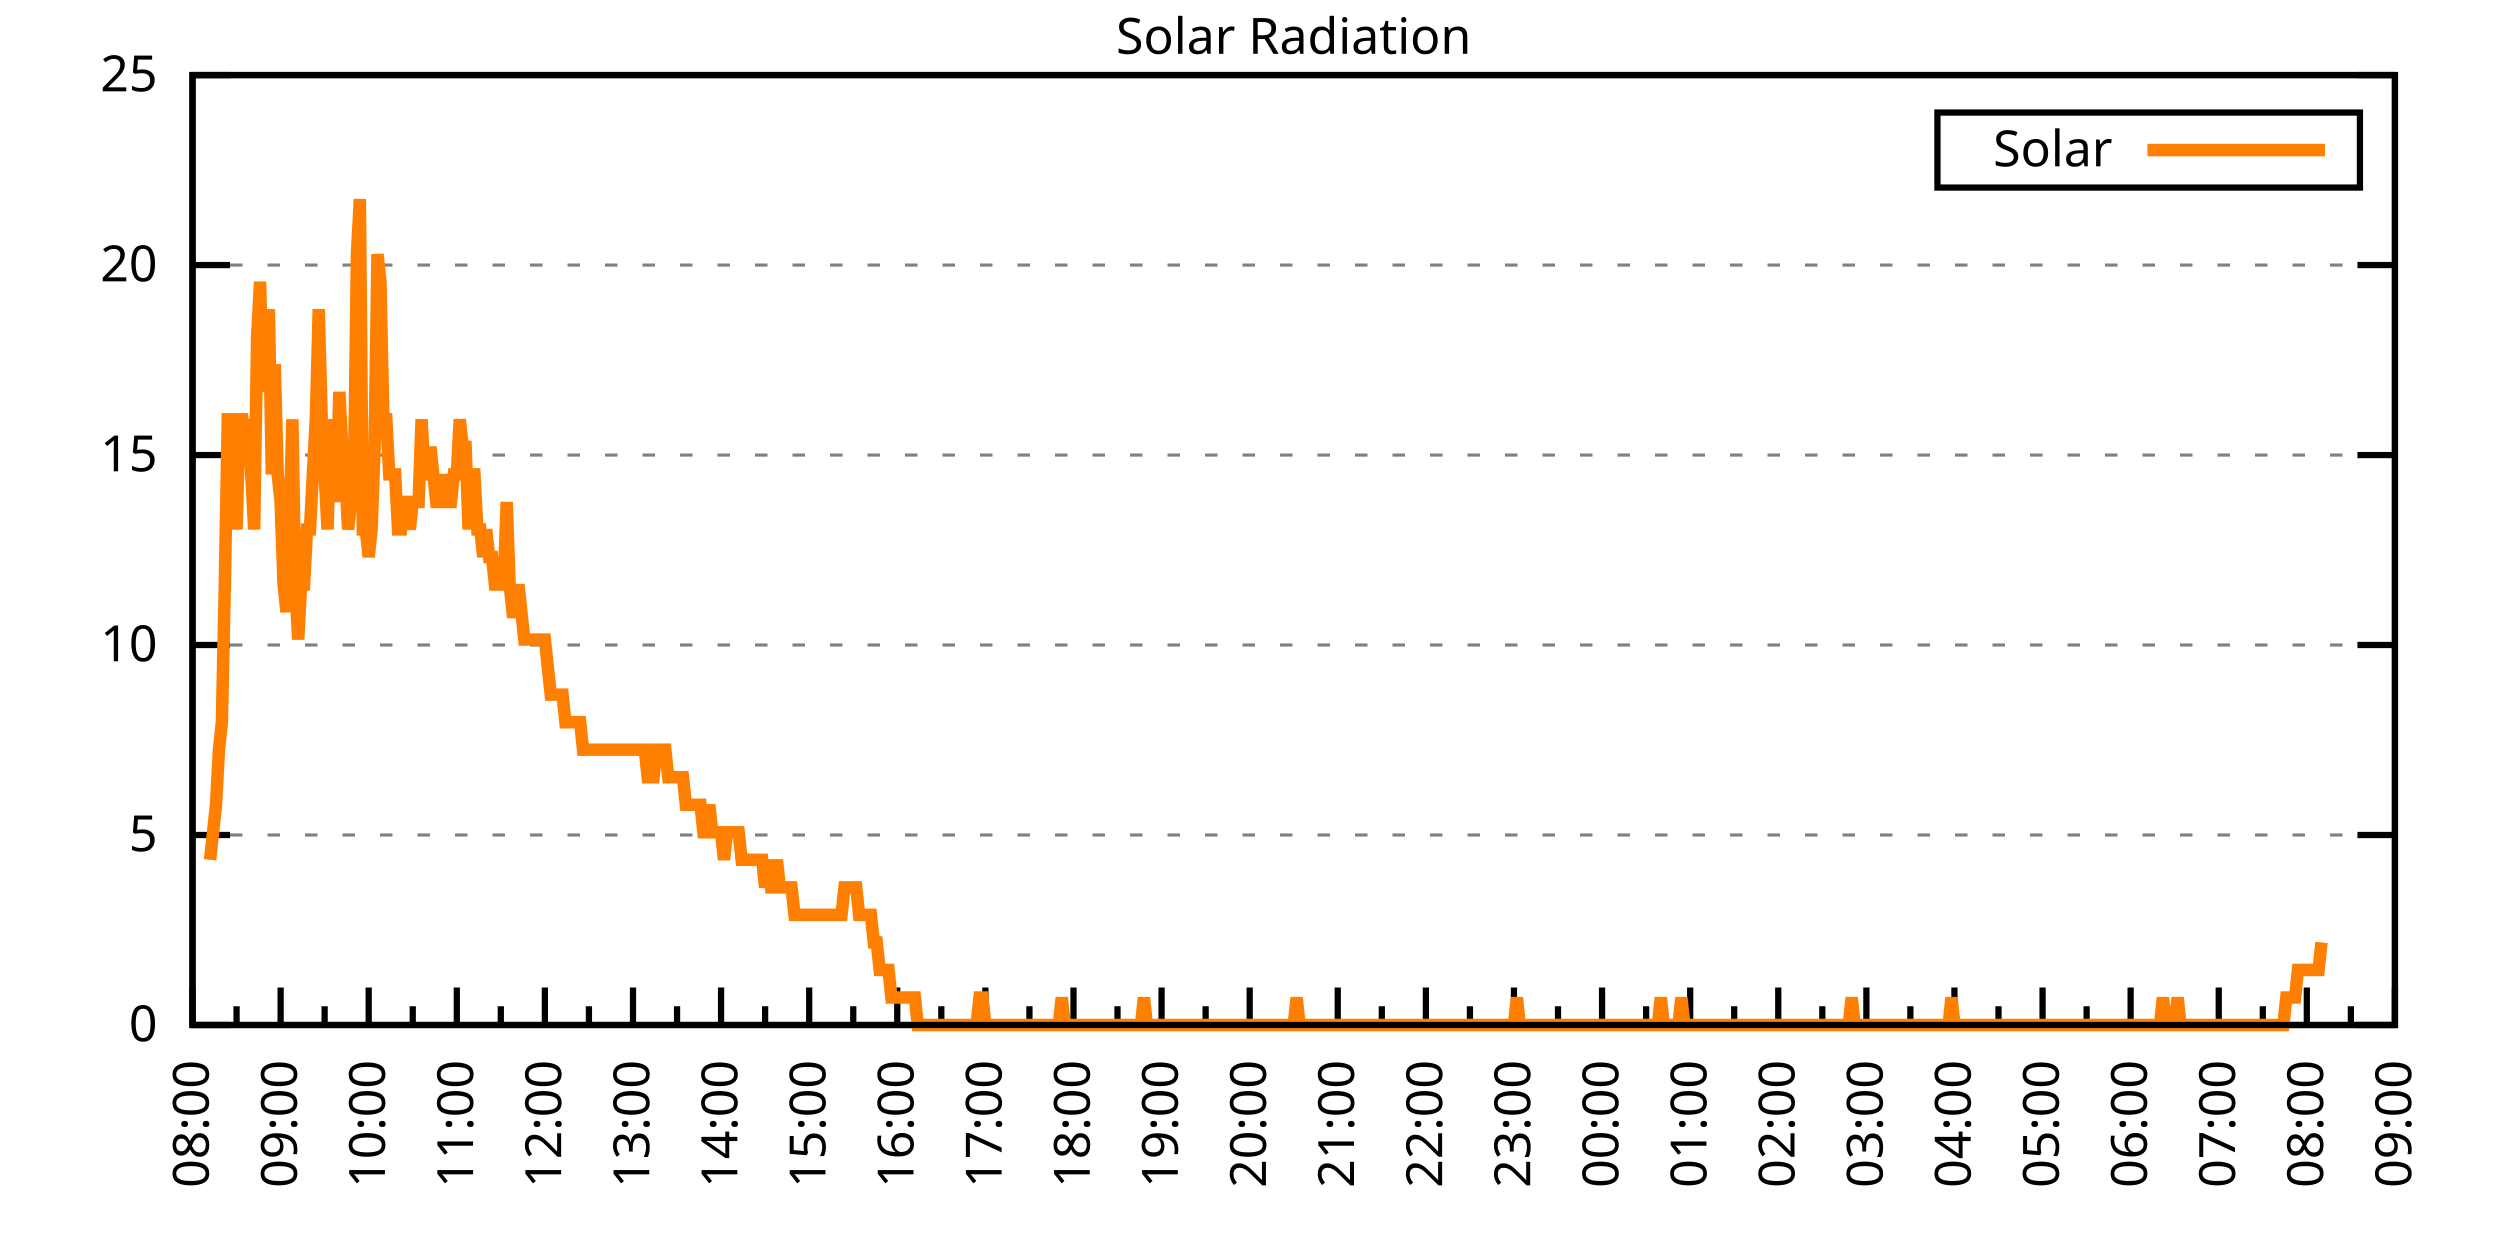
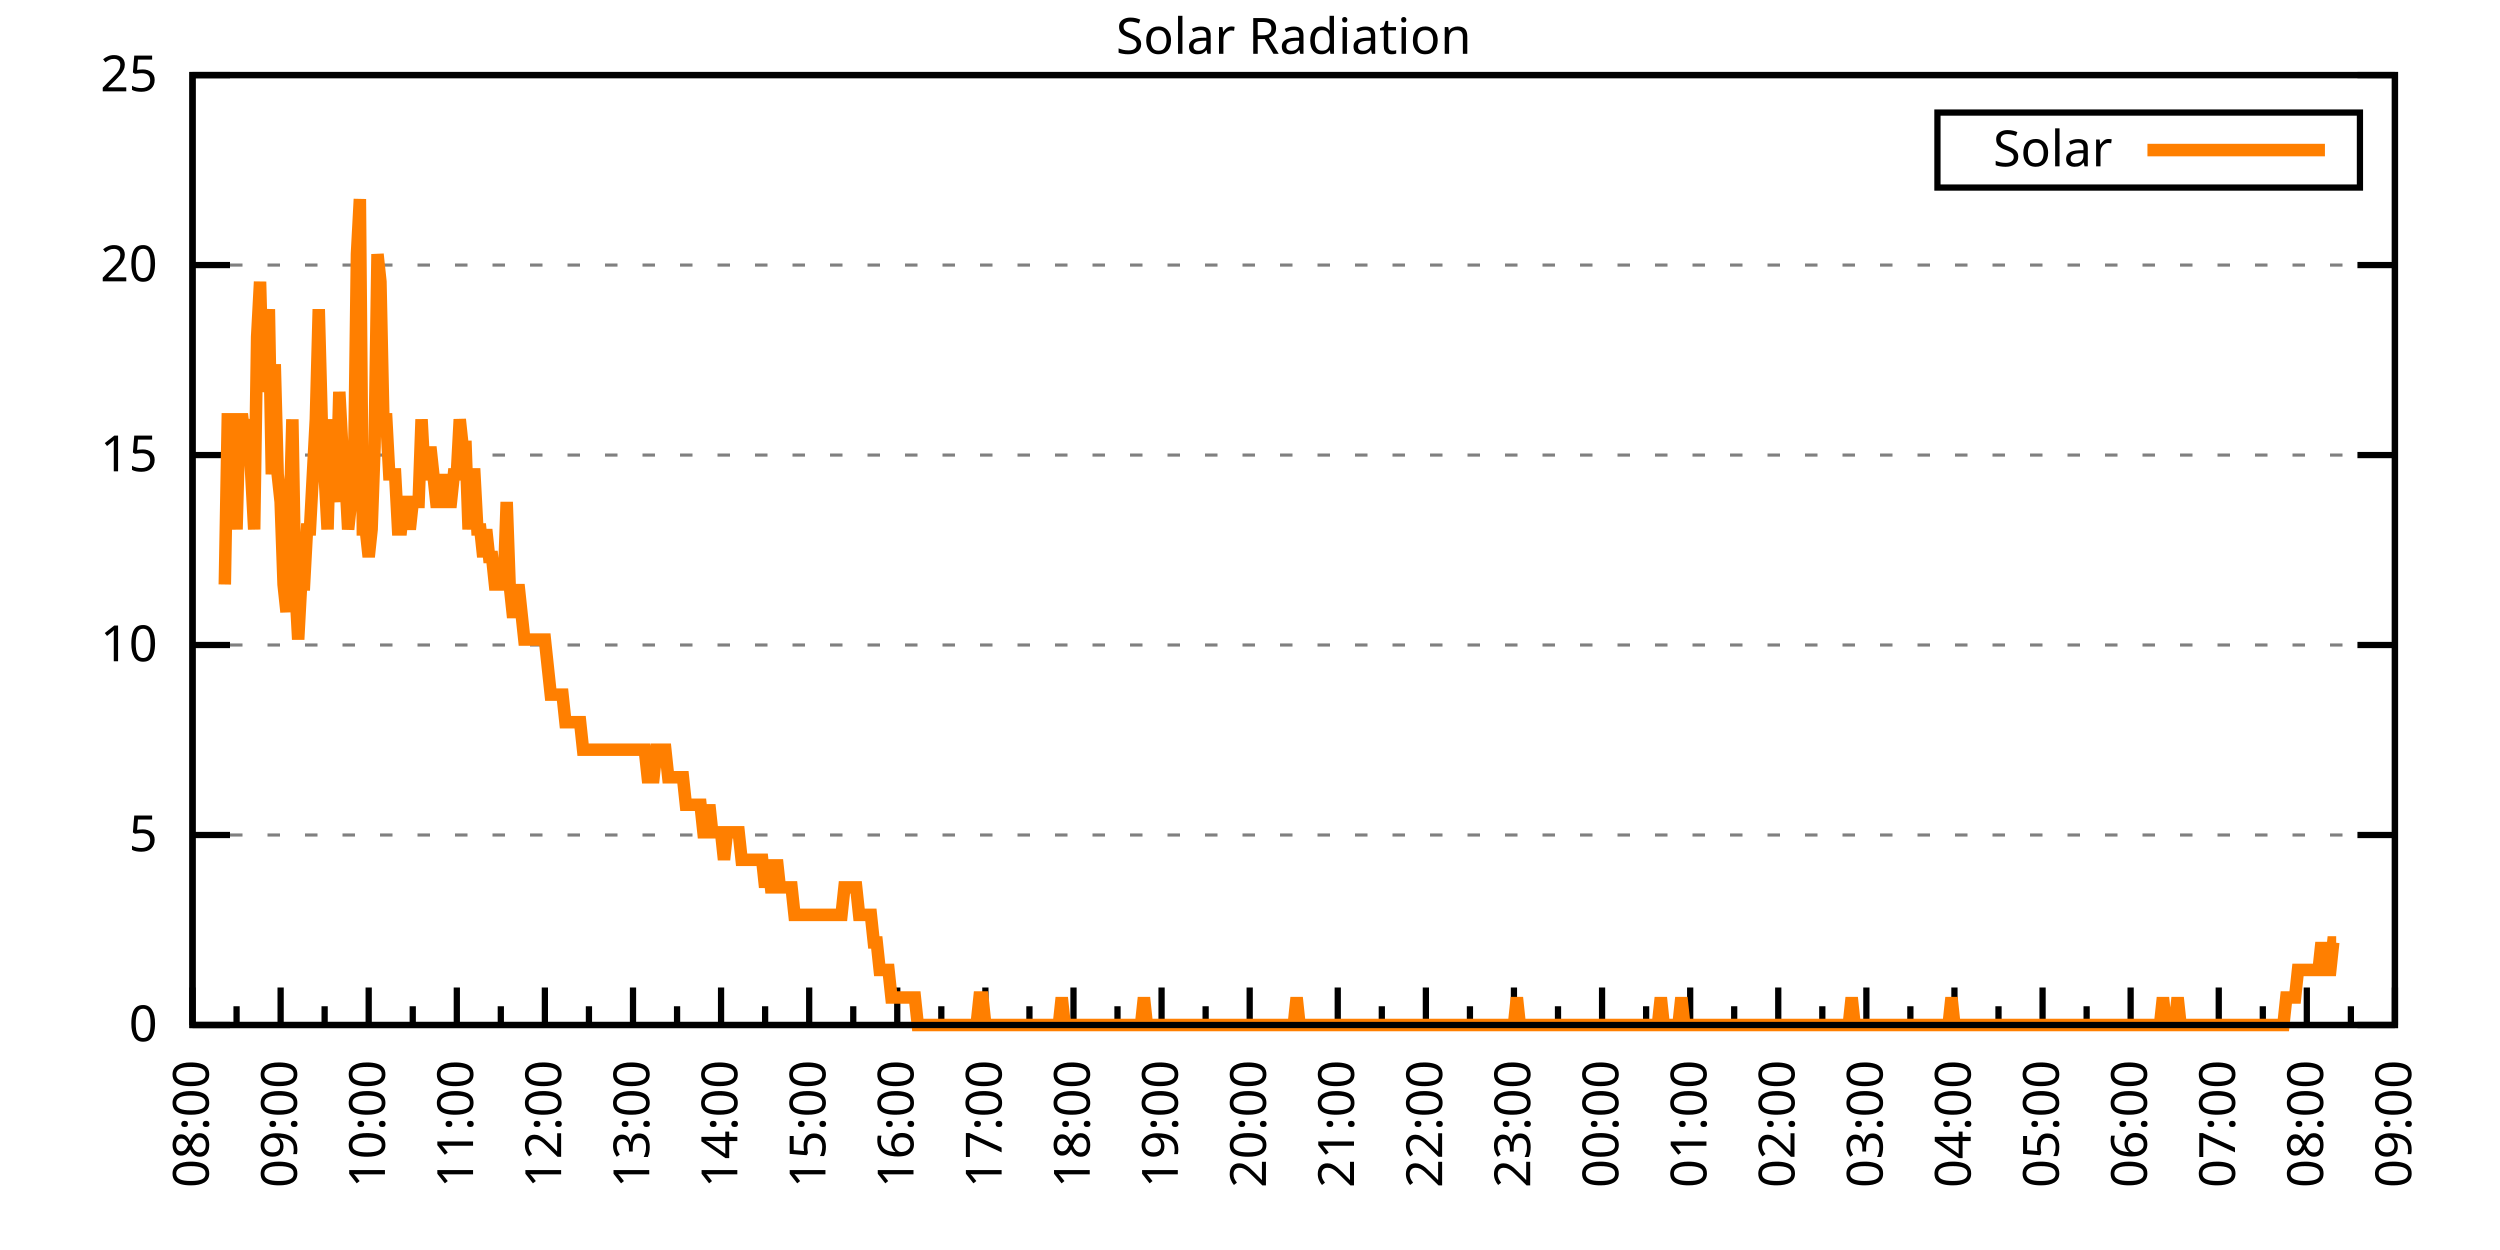
<svg xmlns="http://www.w3.org/2000/svg" xmlns:xlink="http://www.w3.org/1999/xlink" width="400" height="200" viewBox="0 0 400 200">
  <g id="gnuplot_canvas">
    <rect x="0" y="0" width="400" height="200" fill="none" />
    <defs>
      <circle id="gpDot" r="0.5" stroke-width="0.5" stroke="currentColor" />
      <path id="gpPt0" stroke-width="0.333" stroke="currentColor" d="M-1,0 h2 M0,-1 v2" />
      <path id="gpPt1" stroke-width="0.333" stroke="currentColor" d="M-1,-1 L1,1 M1,-1 L-1,1" />
      <path id="gpPt2" stroke-width="0.333" stroke="currentColor" d="M-1,0 L1,0 M0,-1 L0,1 M-1,-1 L1,1 M-1,1 L1,-1" />
      <rect id="gpPt3" stroke-width="0.333" stroke="currentColor" x="-1" y="-1" width="2" height="2" />
      <rect id="gpPt4" stroke-width="0.333" stroke="currentColor" fill="currentColor" x="-1" y="-1" width="2" height="2" />
      <circle id="gpPt5" stroke-width="0.333" stroke="currentColor" cx="0" cy="0" r="1" />
      <use xlink:href="#gpPt5" id="gpPt6" fill="currentColor" stroke="none" />
      <path id="gpPt7" stroke-width="0.333" stroke="currentColor" d="M0,-1.33 L-1.33,0.67 L1.33,0.67 z" />
      <use xlink:href="#gpPt7" id="gpPt8" fill="currentColor" stroke="none" />
      <use xlink:href="#gpPt7" id="gpPt9" stroke="currentColor" transform="rotate(180)" />
      <use xlink:href="#gpPt9" id="gpPt10" fill="currentColor" stroke="none" />
      <use xlink:href="#gpPt3" id="gpPt11" stroke="currentColor" transform="rotate(45)" />
      <use xlink:href="#gpPt11" id="gpPt12" fill="currentColor" stroke="none" />
      <path id="gpPt13" stroke-width="0.333" stroke="currentColor" d="M0,1.330 L1.265,0.411 L0.782,-1.067 L-0.782,-1.076 L-1.265,0.411 z" />
      <use xlink:href="#gpPt13" id="gpPt14" fill="currentColor" stroke="none" />
      <filter id="textbox" filterUnits="objectBoundingBox" x="0" y="0" height="1" width="1">
        <feFlood flood-color="white" flood-opacity="1" result="bgnd" />
        <feComposite in="SourceGraphic" in2="bgnd" operator="atop" />
      </filter>
      <filter id="greybox" filterUnits="objectBoundingBox" x="0" y="0" height="1" width="1">
        <feFlood flood-color="lightgrey" flood-opacity="1" result="grey" />
        <feComposite in="SourceGraphic" in2="grey" operator="atop" />
      </filter>
    </defs>
    <g fill="none" color="white" stroke="currentColor" stroke-width="1.00" stroke-linecap="butt" stroke-linejoin="miter">
</g>
    <g fill="none" color="black" stroke="currentColor" stroke-width="1.00" stroke-linecap="butt" stroke-linejoin="miter">
      <g stroke="none" shape-rendering="crispEdges">
        <polygon fill="rgb(255, 255, 255)" points="30.80,164.00 383.18,164.00 383.18,12.02 30.80,12.02 " />
      </g>
    </g>
    <g fill="none" color="black" stroke="currentColor" stroke-width="1.00" stroke-linecap="butt" stroke-linejoin="miter">
</g>
    <g fill="none" color="black" stroke="black" stroke-width="0.50" stroke-linecap="butt" stroke-linejoin="miter">
</g>
    <g fill="none" color="gray" stroke="currentColor" stroke-width="0.50" stroke-linecap="butt" stroke-linejoin="miter">
      <path stroke="gray" stroke-dasharray="2,4" class="gridline" d="M30.80,164.00 L383.19,164.00  " />
    </g>
    <g fill="none" color="gray" stroke="gray" stroke-width="1.00" stroke-linecap="butt" stroke-linejoin="miter">
</g>
    <g fill="none" color="black" stroke="currentColor" stroke-width="1.00" stroke-linecap="butt" stroke-linejoin="miter">
      <path stroke="black" d="M30.80,164.00 L36.80,164.00 M383.19,164.00 L377.19,164.00  " />
      <g transform="translate(25.20,166.60)" stroke="none" fill="black" font-family="Sans" font-size="8.00" text-anchor="end">
        <text>
          <tspan font-family="Sans"> 0</tspan>
        </text>
      </g>
    </g>
    <g fill="none" color="black" stroke="currentColor" stroke-width="1.00" stroke-linecap="butt" stroke-linejoin="miter">
</g>
    <g fill="none" color="black" stroke="black" stroke-width="0.50" stroke-linecap="butt" stroke-linejoin="miter">
</g>
    <g fill="none" color="gray" stroke="currentColor" stroke-width="0.50" stroke-linecap="butt" stroke-linejoin="miter">
      <path stroke="gray" stroke-dasharray="2,4" class="gridline" d="M30.80,133.60 L383.19,133.60  " />
    </g>
    <g fill="none" color="gray" stroke="gray" stroke-width="1.00" stroke-linecap="butt" stroke-linejoin="miter">
</g>
    <g fill="none" color="black" stroke="currentColor" stroke-width="1.00" stroke-linecap="butt" stroke-linejoin="miter">
      <path stroke="black" d="M30.80,133.60 L36.80,133.60 M383.19,133.60 L377.19,133.60  " />
      <g transform="translate(25.20,136.20)" stroke="none" fill="black" font-family="Sans" font-size="8.00" text-anchor="end">
        <text>
          <tspan font-family="Sans"> 5</tspan>
        </text>
      </g>
    </g>
    <g fill="none" color="black" stroke="currentColor" stroke-width="1.00" stroke-linecap="butt" stroke-linejoin="miter">
</g>
    <g fill="none" color="black" stroke="black" stroke-width="0.50" stroke-linecap="butt" stroke-linejoin="miter">
</g>
    <g fill="none" color="gray" stroke="currentColor" stroke-width="0.50" stroke-linecap="butt" stroke-linejoin="miter">
      <path stroke="gray" stroke-dasharray="2,4" class="gridline" d="M30.80,103.20 L383.19,103.20  " />
    </g>
    <g fill="none" color="gray" stroke="gray" stroke-width="1.00" stroke-linecap="butt" stroke-linejoin="miter">
</g>
    <g fill="none" color="black" stroke="currentColor" stroke-width="1.00" stroke-linecap="butt" stroke-linejoin="miter">
      <path stroke="black" d="M30.80,103.20 L36.80,103.20 M383.19,103.20 L377.19,103.20  " />
      <g transform="translate(25.20,105.80)" stroke="none" fill="black" font-family="Sans" font-size="8.00" text-anchor="end">
        <text>
          <tspan font-family="Sans"> 10</tspan>
        </text>
      </g>
    </g>
    <g fill="none" color="black" stroke="currentColor" stroke-width="1.00" stroke-linecap="butt" stroke-linejoin="miter">
</g>
    <g fill="none" color="black" stroke="black" stroke-width="0.50" stroke-linecap="butt" stroke-linejoin="miter">
</g>
    <g fill="none" color="gray" stroke="currentColor" stroke-width="0.50" stroke-linecap="butt" stroke-linejoin="miter">
      <path stroke="gray" stroke-dasharray="2,4" class="gridline" d="M30.80,72.81 L383.19,72.81  " />
    </g>
    <g fill="none" color="gray" stroke="gray" stroke-width="1.00" stroke-linecap="butt" stroke-linejoin="miter">
</g>
    <g fill="none" color="black" stroke="currentColor" stroke-width="1.00" stroke-linecap="butt" stroke-linejoin="miter">
      <path stroke="black" d="M30.80,72.81 L36.80,72.81 M383.19,72.81 L377.19,72.81  " />
      <g transform="translate(25.20,75.41)" stroke="none" fill="black" font-family="Sans" font-size="8.00" text-anchor="end">
        <text>
          <tspan font-family="Sans"> 15</tspan>
        </text>
      </g>
    </g>
    <g fill="none" color="black" stroke="currentColor" stroke-width="1.00" stroke-linecap="butt" stroke-linejoin="miter">
</g>
    <g fill="none" color="black" stroke="black" stroke-width="0.50" stroke-linecap="butt" stroke-linejoin="miter">
</g>
    <g fill="none" color="gray" stroke="currentColor" stroke-width="0.50" stroke-linecap="butt" stroke-linejoin="miter">
      <path stroke="gray" stroke-dasharray="2,4" class="gridline" d="M30.80,42.41 L383.19,42.41  " />
    </g>
    <g fill="none" color="gray" stroke="gray" stroke-width="1.00" stroke-linecap="butt" stroke-linejoin="miter">
</g>
    <g fill="none" color="black" stroke="currentColor" stroke-width="1.00" stroke-linecap="butt" stroke-linejoin="miter">
      <path stroke="black" d="M30.80,42.41 L36.80,42.41 M383.19,42.41 L377.19,42.41  " />
      <g transform="translate(25.20,45.01)" stroke="none" fill="black" font-family="Sans" font-size="8.00" text-anchor="end">
        <text>
          <tspan font-family="Sans"> 20</tspan>
        </text>
      </g>
    </g>
    <g fill="none" color="black" stroke="currentColor" stroke-width="1.00" stroke-linecap="butt" stroke-linejoin="miter">
</g>
    <g fill="none" color="black" stroke="black" stroke-width="0.50" stroke-linecap="butt" stroke-linejoin="miter">
</g>
    <g fill="none" color="gray" stroke="currentColor" stroke-width="0.50" stroke-linecap="butt" stroke-linejoin="miter">
      <path stroke="gray" stroke-dasharray="2,4" class="gridline" d="M30.80,12.01 L383.19,12.01  " />
    </g>
    <g fill="none" color="gray" stroke="gray" stroke-width="1.00" stroke-linecap="butt" stroke-linejoin="miter">
</g>
    <g fill="none" color="black" stroke="currentColor" stroke-width="1.00" stroke-linecap="butt" stroke-linejoin="miter">
      <path stroke="black" d="M30.80,12.01 L36.80,12.01 M383.19,12.01 L377.19,12.01  " />
      <g transform="translate(25.20,14.61)" stroke="none" fill="black" font-family="Sans" font-size="8.00" text-anchor="end">
        <text>
          <tspan font-family="Sans"> 25</tspan>
        </text>
      </g>
    </g>
    <g fill="none" color="black" stroke="currentColor" stroke-width="1.00" stroke-linecap="butt" stroke-linejoin="miter">
      <path stroke="black" d="M30.80,164.00 L30.80,158.00  " />
      <g transform="translate(33.40,169.60) rotate(270)" stroke="none" fill="black" font-family="Sans" font-size="8.00" text-anchor="end">
        <text>
          <tspan font-family="Sans">08:00</tspan>
        </text>
      </g>
    </g>
    <g fill="none" color="black" stroke="currentColor" stroke-width="1.00" stroke-linecap="butt" stroke-linejoin="miter">
      <path stroke="black" d="M37.85,164.00 L37.85,161.00 M44.90,164.00 L44.90,158.00  " />
      <g transform="translate(47.50,169.60) rotate(270)" stroke="none" fill="black" font-family="Sans" font-size="8.00" text-anchor="end">
        <text>
          <tspan font-family="Sans">09:00</tspan>
        </text>
      </g>
    </g>
    <g fill="none" color="black" stroke="currentColor" stroke-width="1.00" stroke-linecap="butt" stroke-linejoin="miter">
      <path stroke="black" d="M51.94,164.00 L51.94,161.00 M58.99,164.00 L58.99,158.00  " />
      <g transform="translate(61.59,169.60) rotate(270)" stroke="none" fill="black" font-family="Sans" font-size="8.00" text-anchor="end">
        <text>
          <tspan font-family="Sans">10:00</tspan>
        </text>
      </g>
    </g>
    <g fill="none" color="black" stroke="currentColor" stroke-width="1.00" stroke-linecap="butt" stroke-linejoin="miter">
      <path stroke="black" d="M66.04,164.00 L66.04,161.00 M73.09,164.00 L73.09,158.00  " />
      <g transform="translate(75.69,169.60) rotate(270)" stroke="none" fill="black" font-family="Sans" font-size="8.00" text-anchor="end">
        <text>
          <tspan font-family="Sans">11:00</tspan>
        </text>
      </g>
    </g>
    <g fill="none" color="black" stroke="currentColor" stroke-width="1.00" stroke-linecap="butt" stroke-linejoin="miter">
      <path stroke="black" d="M80.13,164.00 L80.13,161.00 M87.18,164.00 L87.18,158.00  " />
      <g transform="translate(89.78,169.60) rotate(270)" stroke="none" fill="black" font-family="Sans" font-size="8.00" text-anchor="end">
        <text>
          <tspan font-family="Sans">12:00</tspan>
        </text>
      </g>
    </g>
    <g fill="none" color="black" stroke="currentColor" stroke-width="1.00" stroke-linecap="butt" stroke-linejoin="miter">
      <path stroke="black" d="M94.23,164.00 L94.23,161.00 M101.28,164.00 L101.28,158.00  " />
      <g transform="translate(103.88,169.60) rotate(270)" stroke="none" fill="black" font-family="Sans" font-size="8.00" text-anchor="end">
        <text>
          <tspan font-family="Sans">13:00</tspan>
        </text>
      </g>
    </g>
    <g fill="none" color="black" stroke="currentColor" stroke-width="1.00" stroke-linecap="butt" stroke-linejoin="miter">
      <path stroke="black" d="M108.33,164.00 L108.33,161.00 M115.37,164.00 L115.37,158.00  " />
      <g transform="translate(117.97,169.60) rotate(270)" stroke="none" fill="black" font-family="Sans" font-size="8.00" text-anchor="end">
        <text>
          <tspan font-family="Sans">14:00</tspan>
        </text>
      </g>
    </g>
    <g fill="none" color="black" stroke="currentColor" stroke-width="1.00" stroke-linecap="butt" stroke-linejoin="miter">
      <path stroke="black" d="M122.42,164.00 L122.42,161.00 M129.47,164.00 L129.47,158.00  " />
      <g transform="translate(132.07,169.60) rotate(270)" stroke="none" fill="black" font-family="Sans" font-size="8.00" text-anchor="end">
        <text>
          <tspan font-family="Sans">15:00</tspan>
        </text>
      </g>
    </g>
    <g fill="none" color="black" stroke="currentColor" stroke-width="1.00" stroke-linecap="butt" stroke-linejoin="miter">
      <path stroke="black" d="M136.52,164.00 L136.52,161.00 M143.56,164.00 L143.56,158.00  " />
      <g transform="translate(146.16,169.60) rotate(270)" stroke="none" fill="black" font-family="Sans" font-size="8.00" text-anchor="end">
        <text>
          <tspan font-family="Sans">16:00</tspan>
        </text>
      </g>
    </g>
    <g fill="none" color="black" stroke="currentColor" stroke-width="1.00" stroke-linecap="butt" stroke-linejoin="miter">
      <path stroke="black" d="M150.61,164.00 L150.61,161.00 M157.66,164.00 L157.66,158.00  " />
      <g transform="translate(160.26,169.60) rotate(270)" stroke="none" fill="black" font-family="Sans" font-size="8.00" text-anchor="end">
        <text>
          <tspan font-family="Sans">17:00</tspan>
        </text>
      </g>
    </g>
    <g fill="none" color="black" stroke="currentColor" stroke-width="1.00" stroke-linecap="butt" stroke-linejoin="miter">
      <path stroke="black" d="M164.71,164.00 L164.71,161.00 M171.76,164.00 L171.76,158.00  " />
      <g transform="translate(174.36,169.60) rotate(270)" stroke="none" fill="black" font-family="Sans" font-size="8.00" text-anchor="end">
        <text>
          <tspan font-family="Sans">18:00</tspan>
        </text>
      </g>
    </g>
    <g fill="none" color="black" stroke="currentColor" stroke-width="1.00" stroke-linecap="butt" stroke-linejoin="miter">
      <path stroke="black" d="M178.80,164.00 L178.80,161.00 M185.85,164.00 L185.85,158.00  " />
      <g transform="translate(188.45,169.60) rotate(270)" stroke="none" fill="black" font-family="Sans" font-size="8.00" text-anchor="end">
        <text>
          <tspan font-family="Sans">19:00</tspan>
        </text>
      </g>
    </g>
    <g fill="none" color="black" stroke="currentColor" stroke-width="1.00" stroke-linecap="butt" stroke-linejoin="miter">
      <path stroke="black" d="M192.90,164.00 L192.90,161.00 M199.95,164.00 L199.95,158.00  " />
      <g transform="translate(202.55,169.60) rotate(270)" stroke="none" fill="black" font-family="Sans" font-size="8.00" text-anchor="end">
        <text>
          <tspan font-family="Sans">20:00</tspan>
        </text>
      </g>
    </g>
    <g fill="none" color="black" stroke="currentColor" stroke-width="1.00" stroke-linecap="butt" stroke-linejoin="miter">
      <path stroke="black" d="M207.00,164.00 L207.00,161.00 M214.04,164.00 L214.04,158.00  " />
      <g transform="translate(216.64,169.60) rotate(270)" stroke="none" fill="black" font-family="Sans" font-size="8.00" text-anchor="end">
        <text>
          <tspan font-family="Sans">21:00</tspan>
        </text>
      </g>
    </g>
    <g fill="none" color="black" stroke="currentColor" stroke-width="1.00" stroke-linecap="butt" stroke-linejoin="miter">
      <path stroke="black" d="M221.09,164.00 L221.09,161.00 M228.14,164.00 L228.14,158.00  " />
      <g transform="translate(230.74,169.60) rotate(270)" stroke="none" fill="black" font-family="Sans" font-size="8.00" text-anchor="end">
        <text>
          <tspan font-family="Sans">22:00</tspan>
        </text>
      </g>
    </g>
    <g fill="none" color="black" stroke="currentColor" stroke-width="1.00" stroke-linecap="butt" stroke-linejoin="miter">
      <path stroke="black" d="M235.19,164.00 L235.19,161.00 M242.23,164.00 L242.23,158.00  " />
      <g transform="translate(244.83,169.60) rotate(270)" stroke="none" fill="black" font-family="Sans" font-size="8.00" text-anchor="end">
        <text>
          <tspan font-family="Sans">23:00</tspan>
        </text>
      </g>
    </g>
    <g fill="none" color="black" stroke="currentColor" stroke-width="1.00" stroke-linecap="butt" stroke-linejoin="miter">
      <path stroke="black" d="M249.28,164.00 L249.28,161.00 M256.33,164.00 L256.33,158.00  " />
      <g transform="translate(258.93,169.60) rotate(270)" stroke="none" fill="black" font-family="Sans" font-size="8.00" text-anchor="end">
        <text>
          <tspan font-family="Sans">00:00</tspan>
        </text>
      </g>
    </g>
    <g fill="none" color="black" stroke="currentColor" stroke-width="1.00" stroke-linecap="butt" stroke-linejoin="miter">
      <path stroke="black" d="M263.38,164.00 L263.38,161.00 M270.43,164.00 L270.43,158.00  " />
      <g transform="translate(273.03,169.60) rotate(270)" stroke="none" fill="black" font-family="Sans" font-size="8.00" text-anchor="end">
        <text>
          <tspan font-family="Sans">01:00</tspan>
        </text>
      </g>
    </g>
    <g fill="none" color="black" stroke="currentColor" stroke-width="1.00" stroke-linecap="butt" stroke-linejoin="miter">
      <path stroke="black" d="M277.47,164.00 L277.47,161.00 M284.52,164.00 L284.52,158.00  " />
      <g transform="translate(287.12,169.60) rotate(270)" stroke="none" fill="black" font-family="Sans" font-size="8.00" text-anchor="end">
        <text>
          <tspan font-family="Sans">02:00</tspan>
        </text>
      </g>
    </g>
    <g fill="none" color="black" stroke="currentColor" stroke-width="1.00" stroke-linecap="butt" stroke-linejoin="miter">
      <path stroke="black" d="M291.57,164.00 L291.57,161.00 M298.62,164.00 L298.62,158.00  " />
      <g transform="translate(301.22,169.60) rotate(270)" stroke="none" fill="black" font-family="Sans" font-size="8.00" text-anchor="end">
        <text>
          <tspan font-family="Sans">03:00</tspan>
        </text>
      </g>
    </g>
    <g fill="none" color="black" stroke="currentColor" stroke-width="1.00" stroke-linecap="butt" stroke-linejoin="miter">
      <path stroke="black" d="M305.66,164.00 L305.66,161.00 M312.71,164.00 L312.71,158.00  " />
      <g transform="translate(315.31,169.60) rotate(270)" stroke="none" fill="black" font-family="Sans" font-size="8.00" text-anchor="end">
        <text>
          <tspan font-family="Sans">04:00</tspan>
        </text>
      </g>
    </g>
    <g fill="none" color="black" stroke="currentColor" stroke-width="1.00" stroke-linecap="butt" stroke-linejoin="miter">
      <path stroke="black" d="M319.76,164.00 L319.76,161.00 M326.81,164.00 L326.81,158.00  " />
      <g transform="translate(329.41,169.60) rotate(270)" stroke="none" fill="black" font-family="Sans" font-size="8.00" text-anchor="end">
        <text>
          <tspan font-family="Sans">05:00</tspan>
        </text>
      </g>
    </g>
    <g fill="none" color="black" stroke="currentColor" stroke-width="1.00" stroke-linecap="butt" stroke-linejoin="miter">
      <path stroke="black" d="M333.86,164.00 L333.86,161.00 M340.90,164.00 L340.90,158.00  " />
      <g transform="translate(343.50,169.60) rotate(270)" stroke="none" fill="black" font-family="Sans" font-size="8.00" text-anchor="end">
        <text>
          <tspan font-family="Sans">06:00</tspan>
        </text>
      </g>
    </g>
    <g fill="none" color="black" stroke="currentColor" stroke-width="1.00" stroke-linecap="butt" stroke-linejoin="miter">
      <path stroke="black" d="M347.95,164.00 L347.95,161.00 M355.00,164.00 L355.00,158.00  " />
      <g transform="translate(357.60,169.60) rotate(270)" stroke="none" fill="black" font-family="Sans" font-size="8.00" text-anchor="end">
        <text>
          <tspan font-family="Sans">07:00</tspan>
        </text>
      </g>
    </g>
    <g fill="none" color="black" stroke="currentColor" stroke-width="1.00" stroke-linecap="butt" stroke-linejoin="miter">
      <path stroke="black" d="M362.05,164.00 L362.05,161.00 M369.09,164.00 L369.09,158.00  " />
      <g transform="translate(371.69,169.60) rotate(270)" stroke="none" fill="black" font-family="Sans" font-size="8.00" text-anchor="end">
        <text>
          <tspan font-family="Sans">08:00</tspan>
        </text>
      </g>
    </g>
    <g fill="none" color="black" stroke="currentColor" stroke-width="1.00" stroke-linecap="butt" stroke-linejoin="miter">
      <path stroke="black" d="M376.14,164.00 L376.14,161.00 M383.19,164.00 L383.19,158.00  " />
      <g transform="translate(385.79,169.60) rotate(270)" stroke="none" fill="black" font-family="Sans" font-size="8.00" text-anchor="end">
        <text>
          <tspan font-family="Sans">09:00</tspan>
        </text>
      </g>
    </g>
    <g fill="none" color="black" stroke="currentColor" stroke-width="1.00" stroke-linecap="butt" stroke-linejoin="miter">
</g>
    <g fill="none" color="black" stroke="currentColor" stroke-width="1.00" stroke-linecap="butt" stroke-linejoin="miter">
      <path stroke="black" d="M30.80,12.01 L30.80,164.00 L383.19,164.00 L383.19,12.01 L30.80,12.01 Z  " />
    </g>
    <g fill="none" color="black" stroke="currentColor" stroke-width="1.00" stroke-linecap="butt" stroke-linejoin="miter">
      <g transform="translate(6.80,88.01) rotate(270)" stroke="none" fill="black" font-family="Sans" font-size="8.00" text-anchor="middle">
        <text />
      </g>
    </g>
    <g fill="none" color="black" stroke="currentColor" stroke-width="1.00" stroke-linecap="butt" stroke-linejoin="miter">
</g>
    <g fill="none" color="black" stroke="currentColor" stroke-width="1.00" stroke-linecap="butt" stroke-linejoin="miter">
      <path stroke="black" d="M309.99,30.01 L309.99,18.01 L377.59,18.01 L377.59,30.01 L309.99,30.01 Z  " />
    </g>
    <g id="Solar_Radiation_plot_1">
      <g fill="none" color="white" stroke="black" stroke-width="2.00" stroke-linecap="butt" stroke-linejoin="miter">
</g>
      <g fill="none" color="black" stroke="currentColor" stroke-width="2.00" stroke-linecap="butt" stroke-linejoin="miter">
        <g transform="translate(337.99,26.61)" stroke="none" fill="black" font-family="Sans" font-size="8.00" text-anchor="end">
          <text>
            <tspan font-family="Sans">Solar</tspan>
          </text>
        </g>
      </g>
      <g fill="none" color="black" stroke="currentColor" stroke-width="2.00" stroke-linecap="butt" stroke-linejoin="miter">
-         <path stroke="rgb(255, 127,   0)" d="M343.59,24.01 L371.99,24.01 M33.62,137.57 L34.09,133.17 L34.56,128.76 L35.03,119.95 L35.50,115.55 L35.97,93.52   L36.44,67.09 L36.91,67.09 L37.38,75.90 L37.85,84.71 L38.32,67.09 L38.79,67.09 L39.26,71.50 L39.73,67.09   L40.20,75.90 L40.67,84.71 L41.14,53.88 L41.61,45.07 L42.08,62.69 L42.55,58.28 L43.02,49.47 L43.49,75.90   L43.96,58.28 L44.43,75.90 L44.90,80.31 L45.37,93.52 L45.84,97.93 L46.31,84.71 L46.78,67.09 L47.24,93.52   L47.71,102.33 L48.18,93.52 L48.65,93.52 L49.12,84.71 L49.59,84.71 L50.06,75.90 L50.53,67.09 L51.00,49.47   L51.47,67.09 L51.94,75.90 L52.41,84.71 L52.88,67.09 L53.35,75.90 L53.82,80.31 L54.29,62.69 L54.76,71.50   L55.23,75.90 L55.70,84.71 L56.17,80.31 L56.64,75.90 L57.11,40.66 L57.58,31.85 L58.05,84.71 L58.52,84.71   L58.99,89.12 L59.46,84.71 L59.93,71.50 L60.40,40.66 L60.87,45.07 L61.34,67.09 L61.81,67.09 L62.28,75.90   L62.75,75.90 L63.22,75.90 L63.69,84.71 L64.16,84.71 L64.63,80.31 L65.10,80.31 L65.57,84.71 L66.04,80.31   L66.51,80.31 L66.98,80.31 L67.45,67.09 L67.92,75.90 L68.39,75.90 L68.86,71.50 L69.33,75.90 L69.80,80.31   L70.27,80.31 L70.74,75.90 L71.21,80.31 L71.68,80.31 L72.15,80.31 L72.62,75.90 L73.09,75.90 L73.56,67.09   L74.03,71.50 L74.50,71.50 L74.97,84.71 L75.44,75.90 L75.91,75.90 L76.38,84.71 L76.85,84.71 L77.32,89.12   L77.79,84.71 L78.26,89.12 L78.73,89.12 L79.19,93.52 L79.66,93.52 L80.13,93.52 L80.60,93.52 L81.07,80.31   L81.54,93.52 L82.01,97.93 L82.48,97.93 L82.95,93.52 L83.42,97.93 L83.89,102.33 L84.36,102.33 L84.83,102.33   L85.30,102.33 L85.77,102.33 L86.24,102.33 L86.71,102.33 L87.18,102.33 L87.65,106.74 L88.12,111.14 L88.59,111.14   L89.06,111.14 L89.53,111.14 L90.00,111.14 L90.47,115.55 L90.94,115.55 L91.41,115.55 L91.88,115.55 L92.35,115.55   L92.82,115.55 L93.29,119.95 L93.76,119.95 L94.23,119.95 L94.70,119.95 L95.17,119.95 L95.64,119.95 L96.11,119.95   L96.58,119.95 L97.05,119.95 L97.52,119.95 L97.99,119.95 L98.46,119.95 L98.93,119.95 L99.40,119.95 L99.87,119.95   L100.34,119.95 L100.81,119.95 L101.28,119.95 L101.75,119.95 L102.22,119.95 L102.69,119.95 L103.16,119.95 L103.63,124.36   L104.10,124.36 L104.57,124.36 L105.04,119.95 L105.51,119.95 L105.98,119.95 L106.45,119.95 L106.92,124.36 L107.39,124.36   L107.86,124.36 L108.33,124.36 L108.80,124.36 L109.27,124.36 L109.74,128.76 L110.21,128.76 L110.68,128.76 L111.14,128.76   L111.61,128.76 L112.08,128.76 L112.55,133.17 L113.02,133.17 L113.49,128.76 L113.96,133.17 L114.43,133.17 L114.90,133.17   L115.37,133.17 L115.84,137.57 L116.31,133.17 L116.78,133.17 L117.25,133.17 L117.72,133.17 L118.19,133.17 L118.66,137.57   L119.13,137.57 L119.60,137.57 L120.07,137.57 L120.54,137.57 L121.01,137.57 L121.48,137.57 L121.95,137.57 L122.42,141.98   L122.89,137.57 L123.36,141.98 L123.83,141.98 L124.30,137.57 L124.77,141.98 L125.24,141.98 L125.71,141.98 L126.18,141.98   L126.65,141.98 L127.12,146.38 L127.59,146.38 L128.06,146.38 L128.53,146.38 L129.00,146.38 L129.47,146.38 L129.94,146.38   L130.41,146.38 L130.88,146.38 L131.35,146.38 L131.82,146.38 L132.29,146.38 L132.76,146.38 L133.23,146.38 L133.70,146.38   L134.17,146.38 L134.64,146.38 L135.11,141.98 L135.58,141.98 L136.05,141.98 L136.52,141.98 L136.99,141.98 L137.46,146.38   L137.93,146.38 L138.40,146.38 L138.87,146.38 L139.34,146.38 L139.81,150.79 L140.28,150.79 L140.75,155.19 L141.22,155.19   L141.69,155.19 L142.16,155.19 L142.63,159.60 L143.09,159.60 L143.56,159.60 L144.03,159.60 L144.50,159.60 L144.97,159.60   L145.44,159.60 L145.91,159.60 L146.38,159.60 L146.85,164.00 L147.32,164.00 L147.79,164.00 L148.26,164.00 L148.73,164.00   L149.20,164.00 L149.67,164.00 L150.14,164.00 L150.61,164.00 L151.08,164.00 L151.55,164.00 L152.02,164.00 L152.49,164.00   L152.96,164.00 L153.43,164.00 L153.90,164.00 L154.37,164.00 L154.84,164.00 L155.31,164.00 L155.78,164.00 L156.25,164.00   L156.72,159.60 L157.19,159.60 L157.66,164.00 L158.13,164.00 L158.60,164.00 L159.07,164.00 L159.54,164.00 L160.01,164.00   L160.48,164.00 L160.95,164.00 L161.42,164.00 L161.89,164.00 L162.36,164.00 L162.83,164.00 L163.30,164.00 L163.77,164.00   L164.24,164.00 L164.71,164.00 L165.18,164.00 L165.65,164.00 L166.12,164.00 L166.59,164.00 L167.06,164.00 L167.53,164.00   L168.00,164.00 L168.47,164.00 L168.94,164.00 L169.41,164.00 L169.88,159.60 L170.35,164.00 L170.82,164.00 L171.29,164.00   L171.76,164.00 L172.23,164.00 L172.70,164.00 L173.17,164.00 L173.64,164.00 L174.11,164.00 L174.58,164.00 L175.04,164.00   L175.51,164.00 L175.98,164.00 L176.45,164.00 L176.92,164.00 L177.39,164.00 L177.86,164.00 L178.33,164.00 L178.80,164.00   L179.27,164.00 L179.74,164.00 L180.21,164.00 L180.68,164.00 L181.15,164.00 L181.62,164.00 L182.09,164.00 L182.56,164.00   L183.03,159.60 L183.50,164.00 L183.97,164.00 L184.44,164.00 L184.91,164.00 L185.38,164.00 L185.85,164.00 L186.32,164.00   L186.79,164.00 L187.26,164.00 L187.73,164.00 L188.20,164.00 L188.67,164.00 L189.14,164.00 L189.61,164.00 L190.08,164.00   L190.55,164.00 L191.02,164.00 L191.49,164.00 L191.96,164.00 L192.43,164.00 L192.90,164.00 L193.37,164.00 L193.84,164.00   L194.31,164.00 L194.78,164.00 L195.25,164.00 L195.72,164.00 L196.19,164.00 L196.66,164.00 L197.13,164.00 L197.60,164.00   L198.07,164.00 L198.54,164.00 L199.01,164.00 L199.48,164.00 L199.95,164.00 L200.42,164.00 L200.89,164.00 L201.36,164.00   L201.83,164.00 L202.30,164.00 L202.77,164.00 L203.24,164.00 L203.71,164.00 L204.18,164.00 L204.65,164.00 L205.12,164.00   L205.59,164.00 L206.06,164.00 L206.53,164.00 L207.00,164.00 L207.46,159.60 L207.93,164.00 L208.40,164.00 L208.87,164.00   L209.34,164.00 L209.81,164.00 L210.28,164.00 L210.75,164.00 L211.22,164.00 L211.69,164.00 L212.16,164.00 L212.63,164.00   L213.10,164.00 L213.57,164.00 L214.04,164.00 L214.51,164.00 L214.98,164.00 L215.45,164.00 L215.92,164.00 L216.39,164.00   L216.86,164.00 L217.33,164.00 L217.80,164.00 L218.27,164.00 L218.74,164.00 L219.21,164.00 L219.68,164.00 L220.15,164.00   L220.62,164.00 L221.09,164.00 L221.56,164.00 L222.03,164.00 L222.50,164.00 L222.97,164.00 L223.44,164.00 L223.91,164.00   L224.38,164.00 L224.85,164.00 L225.32,164.00 L225.79,164.00 L226.26,164.00 L226.73,164.00 L227.20,164.00 L227.67,164.00   L228.14,164.00 L228.61,164.00 L229.08,164.00 L229.55,164.00 L230.02,164.00 L230.49,164.00 L230.96,164.00 L231.43,164.00   L231.90,164.00 L232.37,164.00 L232.84,164.00 L233.31,164.00 L233.78,164.00 L234.25,164.00 L234.72,164.00 L235.19,164.00   L235.66,164.00 L236.13,164.00 L236.60,164.00 L237.07,164.00 L237.54,164.00 L238.01,164.00 L238.48,164.00 L238.95,164.00   L239.41,164.00 L239.88,164.00 L240.35,164.00 L240.82,164.00 L241.29,164.00 L241.76,164.00 L242.23,164.00 L242.70,159.60   L243.17,164.00 L243.64,164.00 L244.11,164.00 L244.58,164.00 L245.05,164.00 L245.52,164.00 L245.99,164.00 L246.46,164.00   L246.93,164.00 L247.40,164.00 L247.87,164.00 L248.34,164.00 L248.81,164.00 L249.28,164.00 L249.75,164.00 L250.22,164.00   L250.69,164.00 L251.16,164.00 L251.63,164.00 L252.10,164.00 L252.57,164.00 L253.04,164.00 L253.51,164.00 L253.98,164.00   L254.45,164.00 L254.92,164.00 L255.39,164.00 L255.86,164.00 L256.33,164.00 L256.80,164.00 L257.27,164.00 L257.74,164.00   L258.21,164.00 L258.68,164.00 L259.15,164.00 L259.62,164.00 L260.09,164.00 L260.56,164.00 L261.03,164.00 L261.50,164.00   L261.97,164.00 L262.44,164.00 L262.91,164.00 L263.38,164.00 L263.85,164.00 L264.32,164.00 L264.79,164.00 L265.26,164.00   L265.73,159.60 L266.20,164.00 L266.67,164.00 L267.14,164.00 L267.61,164.00 L268.08,164.00 L268.55,164.00 L269.02,159.60   L269.49,164.00 L269.96,164.00 L270.43,164.00 L270.90,164.00 L271.36,164.00 L271.83,164.00 L272.30,164.00 L272.77,164.00   L273.24,164.00 L273.71,164.00 L274.18,164.00 L274.65,164.00 L275.12,164.00 L275.59,164.00 L276.06,164.00 L276.53,164.00   L277.00,164.00 L277.47,164.00 L277.94,164.00 L278.41,164.00 L278.88,164.00 L279.35,164.00 L279.82,164.00 L280.29,164.00   L280.76,164.00 L281.23,164.00 L281.70,164.00 L282.17,164.00 L282.64,164.00 L283.11,164.00 L283.58,164.00 L284.05,164.00   L284.52,164.00 L284.99,164.00 L285.46,164.00 L285.93,164.00 L286.40,164.00 L286.87,164.00 L287.34,164.00 L287.81,164.00   L288.28,164.00 L288.75,164.00 L289.22,164.00 L289.69,164.00 L290.16,164.00 L290.63,164.00 L291.10,164.00 L291.57,164.00   L292.04,164.00 L292.51,164.00 L292.98,164.00 L293.45,164.00 L293.92,164.00 L294.39,164.00 L294.86,164.00 L295.33,164.00   L295.80,164.00 L296.27,159.60 L296.74,164.00 L297.21,164.00 L297.68,164.00 L298.15,164.00 L298.62,164.00 L299.09,164.00   L299.56,164.00 L300.03,164.00 L300.50,164.00 L300.97,164.00 L301.44,164.00 L301.91,164.00 L302.38,164.00 L302.85,164.00   L303.31,164.00 L303.78,164.00 L304.25,164.00 L304.72,164.00 L305.19,164.00 L305.66,164.00 L306.13,164.00 L306.60,164.00   L307.07,164.00 L307.54,164.00 L308.01,164.00 L308.48,164.00 L308.95,164.00 L309.42,164.00 L309.89,164.00 L310.36,164.00   L310.83,164.00 L311.30,164.00 L311.77,164.00 L312.24,159.60 L312.71,164.00 L313.18,164.00 L313.65,164.00 L314.12,164.00   L314.59,164.00 L315.06,164.00 L315.53,164.00 L316.00,164.00 L316.47,164.00 L316.94,164.00 L317.41,164.00 L317.88,164.00   L318.35,164.00 L318.82,164.00 L319.29,164.00 L319.76,164.00 L320.23,164.00 L320.70,164.00 L321.17,164.00 L321.64,164.00   L322.11,164.00 L322.58,164.00 L323.05,164.00 L323.52,164.00 L323.99,164.00 L324.46,164.00 L324.93,164.00 L325.40,164.00   L325.87,164.00 L326.34,164.00 L326.81,164.00 L327.28,164.00 L327.75,164.00 L328.22,164.00 L328.69,164.00 L329.16,164.00   L329.63,164.00 L330.10,164.00 L330.57,164.00 L331.04,164.00 L331.51,164.00 L331.98,164.00 L332.45,164.00 L332.92,164.00   L333.39,164.00 L333.86,164.00 L334.33,164.00 L334.80,164.00 L335.26,164.00 L335.73,164.00 L336.20,164.00 L336.67,164.00   L337.14,164.00 L337.61,164.00 L338.08,164.00 L338.55,164.00 L339.02,164.00 L339.49,164.00 L339.96,164.00 L340.43,164.00   L340.90,164.00 L341.37,164.00 L341.84,164.00 L342.31,164.00 L342.78,164.00 L343.25,164.00 L343.72,164.00 L344.19,164.00   L344.66,164.00 L345.13,164.00 L345.60,164.00 L346.07,159.60 L346.54,164.00 L347.01,164.00 L347.48,164.00 L347.95,164.00   L348.42,159.60 L348.89,164.00 L349.36,164.00 L349.83,164.00 L350.30,164.00 L350.77,164.00 L351.24,164.00 L351.71,164.00   L352.18,164.00 L352.65,164.00 L353.12,164.00 L353.59,164.00 L354.06,164.00 L354.53,164.00 L355.00,164.00 L355.47,164.00   L355.94,164.00 L356.41,164.00 L356.88,164.00 L357.35,164.00 L357.82,164.00 L358.29,164.00 L358.76,164.00 L359.23,164.00   L359.70,164.00 L360.17,164.00 L360.64,164.00 L361.11,164.00 L361.58,164.00 L362.05,164.00 L362.52,164.00 L362.99,164.00   L363.46,164.00 L363.93,164.00 L364.40,164.00 L364.87,164.00 L365.34,164.00 L365.81,159.60 L366.28,159.60 L366.75,159.60   L367.21,159.60 L367.68,155.19 L368.15,155.19 L368.62,155.19 L369.09,155.19 L369.56,155.19 L370.03,155.19 L370.50,155.19   L370.97,155.19 L371.44,150.79  " />
+         <path stroke="rgb(255, 127,   0)" d="M343.59,24.01 L371.99,24.01 M35.97,93.52 L36.44,67.09 L36.91,67.09 L37.38,75.90 L37.85,84.71 L38.32,67.09   L38.79,67.09 L39.26,71.50 L39.73,67.09 L40.20,75.90 L40.67,84.71 L41.14,53.88 L41.61,45.07 L42.08,62.69   L42.55,58.28 L43.02,49.47 L43.49,75.90 L43.96,58.28 L44.43,75.90 L44.90,80.31 L45.37,93.52 L45.84,97.93   L46.31,84.71 L46.78,67.09 L47.24,93.52 L47.71,102.33 L48.18,93.52 L48.65,93.52 L49.12,84.71 L49.59,84.71   L50.06,75.90 L50.53,67.09 L51.00,49.47 L51.47,67.09 L51.94,75.90 L52.41,84.71 L52.88,67.09 L53.35,75.90   L53.82,80.31 L54.29,62.69 L54.76,71.50 L55.23,75.90 L55.70,84.71 L56.17,80.31 L56.64,75.90 L57.11,40.66   L57.58,31.85 L58.05,84.71 L58.52,84.71 L58.99,89.12 L59.46,84.71 L59.93,71.50 L60.40,40.66 L60.87,45.07   L61.34,67.09 L61.81,67.09 L62.28,75.90 L62.75,75.90 L63.22,75.90 L63.69,84.71 L64.16,84.71 L64.63,80.31   L65.10,80.31 L65.57,84.71 L66.04,80.31 L66.51,80.31 L66.98,80.31 L67.45,67.09 L67.92,75.90 L68.39,75.90   L68.86,71.50 L69.33,75.90 L69.80,80.31 L70.27,80.31 L70.74,75.90 L71.21,80.31 L71.68,80.31 L72.15,80.31   L72.62,75.90 L73.09,75.90 L73.56,67.09 L74.03,71.50 L74.50,71.50 L74.97,84.71 L75.44,75.90 L75.91,75.90   L76.38,84.71 L76.85,84.71 L77.32,89.12 L77.79,84.71 L78.26,89.12 L78.73,89.12 L79.19,93.52 L79.66,93.52   L80.13,93.52 L80.60,93.52 L81.07,80.31 L81.54,93.52 L82.01,97.93 L82.48,97.93 L82.95,93.52 L83.42,97.93   L83.89,102.33 L84.36,102.33 L84.83,102.33 L85.30,102.33 L85.77,102.33 L86.24,102.33 L86.71,102.33 L87.18,102.33   L87.65,106.74 L88.12,111.14 L88.59,111.14 L89.06,111.14 L89.53,111.14 L90.00,111.14 L90.47,115.55 L90.94,115.55   L91.41,115.55 L91.88,115.55 L92.35,115.55 L92.82,115.55 L93.29,119.95 L93.76,119.95 L94.23,119.95 L94.70,119.95   L95.17,119.95 L95.64,119.95 L96.11,119.95 L96.58,119.95 L97.05,119.95 L97.52,119.95 L97.99,119.95 L98.46,119.95   L98.93,119.95 L99.40,119.95 L99.87,119.95 L100.34,119.95 L100.81,119.95 L101.28,119.95 L101.75,119.95 L102.22,119.95   L102.69,119.95 L103.16,119.95 L103.63,124.36 L104.10,124.36 L104.57,124.36 L105.04,119.95 L105.51,119.95 L105.98,119.95   L106.45,119.95 L106.92,124.36 L107.39,124.36 L107.86,124.36 L108.33,124.36 L108.80,124.36 L109.27,124.36 L109.74,128.76   L110.21,128.76 L110.68,128.76 L111.14,128.76 L111.61,128.76 L112.08,128.76 L112.55,133.17 L113.02,133.17 L113.49,128.76   L113.96,133.17 L114.43,133.17 L114.90,133.17 L115.37,133.17 L115.84,137.57 L116.31,133.17 L116.78,133.17 L117.25,133.17   L117.72,133.17 L118.19,133.17 L118.66,137.57 L119.13,137.57 L119.60,137.57 L120.07,137.57 L120.54,137.57 L121.01,137.57   L121.48,137.57 L121.95,137.57 L122.42,141.98 L122.89,137.57 L123.36,141.98 L123.83,141.98 L124.30,137.57 L124.77,141.98   L125.24,141.98 L125.71,141.98 L126.18,141.98 L126.65,141.98 L127.12,146.38 L127.59,146.38 L128.06,146.38 L128.53,146.38   L129.00,146.38 L129.47,146.38 L129.94,146.38 L130.41,146.38 L130.88,146.38 L131.35,146.38 L131.82,146.38 L132.29,146.38   L132.76,146.38 L133.23,146.38 L133.70,146.38 L134.17,146.38 L134.64,146.38 L135.11,141.98 L135.58,141.98 L136.05,141.98   L136.52,141.98 L136.99,141.98 L137.46,146.38 L137.93,146.38 L138.40,146.38 L138.87,146.38 L139.34,146.38 L139.81,150.79   L140.28,150.79 L140.75,155.19 L141.22,155.19 L141.69,155.19 L142.16,155.19 L142.63,159.60 L143.09,159.60 L143.56,159.60   L144.03,159.60 L144.50,159.60 L144.97,159.60 L145.44,159.60 L145.91,159.60 L146.38,159.60 L146.85,164.00 L147.32,164.00   L147.79,164.00 L148.26,164.00 L148.73,164.00 L149.20,164.00 L149.67,164.00 L150.14,164.00 L150.61,164.00 L151.08,164.00   L151.55,164.00 L152.02,164.00 L152.49,164.00 L152.96,164.00 L153.43,164.00 L153.90,164.00 L154.37,164.00 L154.84,164.00   L155.31,164.00 L155.78,164.00 L156.25,164.00 L156.72,159.60 L157.19,159.60 L157.66,164.00 L158.13,164.00 L158.60,164.00   L159.07,164.00 L159.54,164.00 L160.01,164.00 L160.48,164.00 L160.95,164.00 L161.42,164.00 L161.89,164.00 L162.36,164.00   L162.83,164.00 L163.30,164.00 L163.77,164.00 L164.24,164.00 L164.71,164.00 L165.18,164.00 L165.65,164.00 L166.12,164.00   L166.59,164.00 L167.06,164.00 L167.53,164.00 L168.00,164.00 L168.47,164.00 L168.94,164.00 L169.41,164.00 L169.88,159.60   L170.35,164.00 L170.82,164.00 L171.29,164.00 L171.76,164.00 L172.23,164.00 L172.70,164.00 L173.17,164.00 L173.64,164.00   L174.11,164.00 L174.58,164.00 L175.04,164.00 L175.51,164.00 L175.98,164.00 L176.45,164.00 L176.92,164.00 L177.39,164.00   L177.86,164.00 L178.33,164.00 L178.80,164.00 L179.27,164.00 L179.74,164.00 L180.21,164.00 L180.68,164.00 L181.15,164.00   L181.62,164.00 L182.09,164.00 L182.56,164.00 L183.03,159.60 L183.50,164.00 L183.97,164.00 L184.44,164.00 L184.91,164.00   L185.38,164.00 L185.85,164.00 L186.32,164.00 L186.79,164.00 L187.26,164.00 L187.73,164.00 L188.20,164.00 L188.67,164.00   L189.14,164.00 L189.61,164.00 L190.08,164.00 L190.55,164.00 L191.02,164.00 L191.49,164.00 L191.96,164.00 L192.43,164.00   L192.90,164.00 L193.37,164.00 L193.84,164.00 L194.31,164.00 L194.78,164.00 L195.25,164.00 L195.72,164.00 L196.19,164.00   L196.66,164.00 L197.13,164.00 L197.60,164.00 L198.07,164.00 L198.54,164.00 L199.01,164.00 L199.48,164.00 L199.95,164.00   L200.42,164.00 L200.89,164.00 L201.36,164.00 L201.83,164.00 L202.30,164.00 L202.77,164.00 L203.24,164.00 L203.71,164.00   L204.18,164.00 L204.65,164.00 L205.12,164.00 L205.59,164.00 L206.06,164.00 L206.53,164.00 L207.00,164.00 L207.46,159.60   L207.93,164.00 L208.40,164.00 L208.87,164.00 L209.34,164.00 L209.81,164.00 L210.28,164.00 L210.75,164.00 L211.22,164.00   L211.69,164.00 L212.16,164.00 L212.63,164.00 L213.10,164.00 L213.57,164.00 L214.04,164.00 L214.51,164.00 L214.98,164.00   L215.45,164.00 L215.92,164.00 L216.39,164.00 L216.86,164.00 L217.33,164.00 L217.80,164.00 L218.27,164.00 L218.74,164.00   L219.21,164.00 L219.68,164.00 L220.15,164.00 L220.62,164.00 L221.09,164.00 L221.56,164.00 L222.03,164.00 L222.50,164.00   L222.97,164.00 L223.44,164.00 L223.91,164.00 L224.38,164.00 L224.85,164.00 L225.32,164.00 L225.79,164.00 L226.26,164.00   L226.73,164.00 L227.20,164.00 L227.67,164.00 L228.14,164.00 L228.61,164.00 L229.08,164.00 L229.55,164.00 L230.02,164.00   L230.49,164.00 L230.96,164.00 L231.43,164.00 L231.90,164.00 L232.37,164.00 L232.84,164.00 L233.31,164.00 L233.78,164.00   L234.25,164.00 L234.72,164.00 L235.19,164.00 L235.66,164.00 L236.13,164.00 L236.60,164.00 L237.07,164.00 L237.54,164.00   L238.01,164.00 L238.48,164.00 L238.95,164.00 L239.41,164.00 L239.88,164.00 L240.35,164.00 L240.82,164.00 L241.29,164.00   L241.76,164.00 L242.23,164.00 L242.70,159.60 L243.17,164.00 L243.64,164.00 L244.11,164.00 L244.58,164.00 L245.05,164.00   L245.52,164.00 L245.99,164.00 L246.46,164.00 L246.93,164.00 L247.40,164.00 L247.87,164.00 L248.34,164.00 L248.81,164.00   L249.28,164.00 L249.75,164.00 L250.22,164.00 L250.69,164.00 L251.16,164.00 L251.63,164.00 L252.10,164.00 L252.57,164.00   L253.04,164.00 L253.51,164.00 L253.98,164.00 L254.45,164.00 L254.92,164.00 L255.39,164.00 L255.86,164.00 L256.33,164.00   L256.80,164.00 L257.27,164.00 L257.74,164.00 L258.21,164.00 L258.68,164.00 L259.15,164.00 L259.62,164.00 L260.09,164.00   L260.56,164.00 L261.03,164.00 L261.50,164.00 L261.97,164.00 L262.44,164.00 L262.91,164.00 L263.38,164.00 L263.85,164.00   L264.32,164.00 L264.79,164.00 L265.26,164.00 L265.73,159.60 L266.20,164.00 L266.67,164.00 L267.14,164.00 L267.61,164.00   L268.08,164.00 L268.55,164.00 L269.02,159.60 L269.49,164.00 L269.96,164.00 L270.43,164.00 L270.90,164.00 L271.36,164.00   L271.83,164.00 L272.30,164.00 L272.77,164.00 L273.24,164.00 L273.71,164.00 L274.18,164.00 L274.65,164.00 L275.12,164.00   L275.59,164.00 L276.06,164.00 L276.53,164.00 L277.00,164.00 L277.47,164.00 L277.94,164.00 L278.41,164.00 L278.88,164.00   L279.35,164.00 L279.82,164.00 L280.29,164.00 L280.76,164.00 L281.23,164.00 L281.70,164.00 L282.17,164.00 L282.64,164.00   L283.11,164.00 L283.58,164.00 L284.05,164.00 L284.52,164.00 L284.99,164.00 L285.46,164.00 L285.93,164.00 L286.40,164.00   L286.87,164.00 L287.34,164.00 L287.81,164.00 L288.28,164.00 L288.75,164.00 L289.22,164.00 L289.69,164.00 L290.16,164.00   L290.63,164.00 L291.10,164.00 L291.57,164.00 L292.04,164.00 L292.51,164.00 L292.98,164.00 L293.45,164.00 L293.92,164.00   L294.39,164.00 L294.86,164.00 L295.33,164.00 L295.80,164.00 L296.27,159.60 L296.74,164.00 L297.21,164.00 L297.68,164.00   L298.15,164.00 L298.62,164.00 L299.09,164.00 L299.56,164.00 L300.03,164.00 L300.50,164.00 L300.97,164.00 L301.44,164.00   L301.91,164.00 L302.38,164.00 L302.85,164.00 L303.31,164.00 L303.78,164.00 L304.25,164.00 L304.72,164.00 L305.19,164.00   L305.66,164.00 L306.13,164.00 L306.60,164.00 L307.07,164.00 L307.54,164.00 L308.01,164.00 L308.48,164.00 L308.95,164.00   L309.42,164.00 L309.89,164.00 L310.36,164.00 L310.83,164.00 L311.30,164.00 L311.77,164.00 L312.24,159.60 L312.71,164.00   L313.18,164.00 L313.65,164.00 L314.12,164.00 L314.59,164.00 L315.06,164.00 L315.53,164.00 L316.00,164.00 L316.47,164.00   L316.94,164.00 L317.41,164.00 L317.88,164.00 L318.35,164.00 L318.82,164.00 L319.29,164.00 L319.76,164.00 L320.23,164.00   L320.70,164.00 L321.17,164.00 L321.64,164.00 L322.11,164.00 L322.58,164.00 L323.05,164.00 L323.52,164.00 L323.99,164.00   L324.46,164.00 L324.93,164.00 L325.40,164.00 L325.87,164.00 L326.34,164.00 L326.81,164.00 L327.28,164.00 L327.75,164.00   L328.22,164.00 L328.69,164.00 L329.16,164.00 L329.63,164.00 L330.10,164.00 L330.57,164.00 L331.04,164.00 L331.51,164.00   L331.98,164.00 L332.45,164.00 L332.92,164.00 L333.39,164.00 L333.86,164.00 L334.33,164.00 L334.80,164.00 L335.26,164.00   L335.73,164.00 L336.20,164.00 L336.67,164.00 L337.14,164.00 L337.61,164.00 L338.08,164.00 L338.55,164.00 L339.02,164.00   L339.49,164.00 L339.96,164.00 L340.43,164.00 L340.90,164.00 L341.37,164.00 L341.84,164.00 L342.31,164.00 L342.78,164.00   L343.25,164.00 L343.72,164.00 L344.19,164.00 L344.66,164.00 L345.13,164.00 L345.60,164.00 L346.07,159.60 L346.54,164.00   L347.01,164.00 L347.48,164.00 L347.95,164.00 L348.42,159.60 L348.89,164.00 L349.36,164.00 L349.83,164.00 L350.30,164.00   L350.77,164.00 L351.24,164.00 L351.71,164.00 L352.18,164.00 L352.65,164.00 L353.12,164.00 L353.59,164.00 L354.06,164.00   L354.53,164.00 L355.00,164.00 L355.47,164.00 L355.94,164.00 L356.41,164.00 L356.88,164.00 L357.35,164.00 L357.82,164.00   L358.29,164.00 L358.76,164.00 L359.23,164.00 L359.70,164.00 L360.17,164.00 L360.64,164.00 L361.11,164.00 L361.58,164.00   L362.05,164.00 L362.52,164.00 L362.99,164.00 L363.46,164.00 L363.93,164.00 L364.40,164.00 L364.87,164.00 L365.34,164.00   L365.81,159.60 L366.28,159.60 L366.75,159.60 L367.21,159.60 L367.68,155.19 L368.15,155.19 L368.62,155.19 L369.09,155.19   L369.56,155.19 L370.03,155.19 L370.50,155.19 L370.97,155.19 L371.44,150.79 L371.91,155.19 L372.38,155.19 L372.85,155.19   L373.32,150.79 L373.79,150.79  " />
      </g>
    </g>
    <g fill="none" color="black" stroke="currentColor" stroke-width="2.00" stroke-linecap="butt" stroke-linejoin="miter">
</g>
    <g fill="none" color="black" stroke="black" stroke-width="1.00" stroke-linecap="butt" stroke-linejoin="miter">
</g>
    <g fill="none" color="black" stroke="currentColor" stroke-width="1.00" stroke-linecap="butt" stroke-linejoin="miter">
      <path stroke="black" d="M30.80,12.01 L30.80,164.00 L383.19,164.00 L383.19,12.01 L30.80,12.01 Z  " />
    </g>
    <g fill="none" color="black" stroke="currentColor" stroke-width="1.00" stroke-linecap="butt" stroke-linejoin="miter">
      <g transform="translate(206.99,8.61)" stroke="none" fill="black" font-family="Sans" font-size="8.00" text-anchor="middle">
        <text>
          <tspan font-family="Sans">Solar Radiation</tspan>
        </text>
      </g>
    </g>
    <g fill="none" color="black" stroke="currentColor" stroke-width="1.00" stroke-linecap="butt" stroke-linejoin="miter">
</g>
  </g>
</svg>
